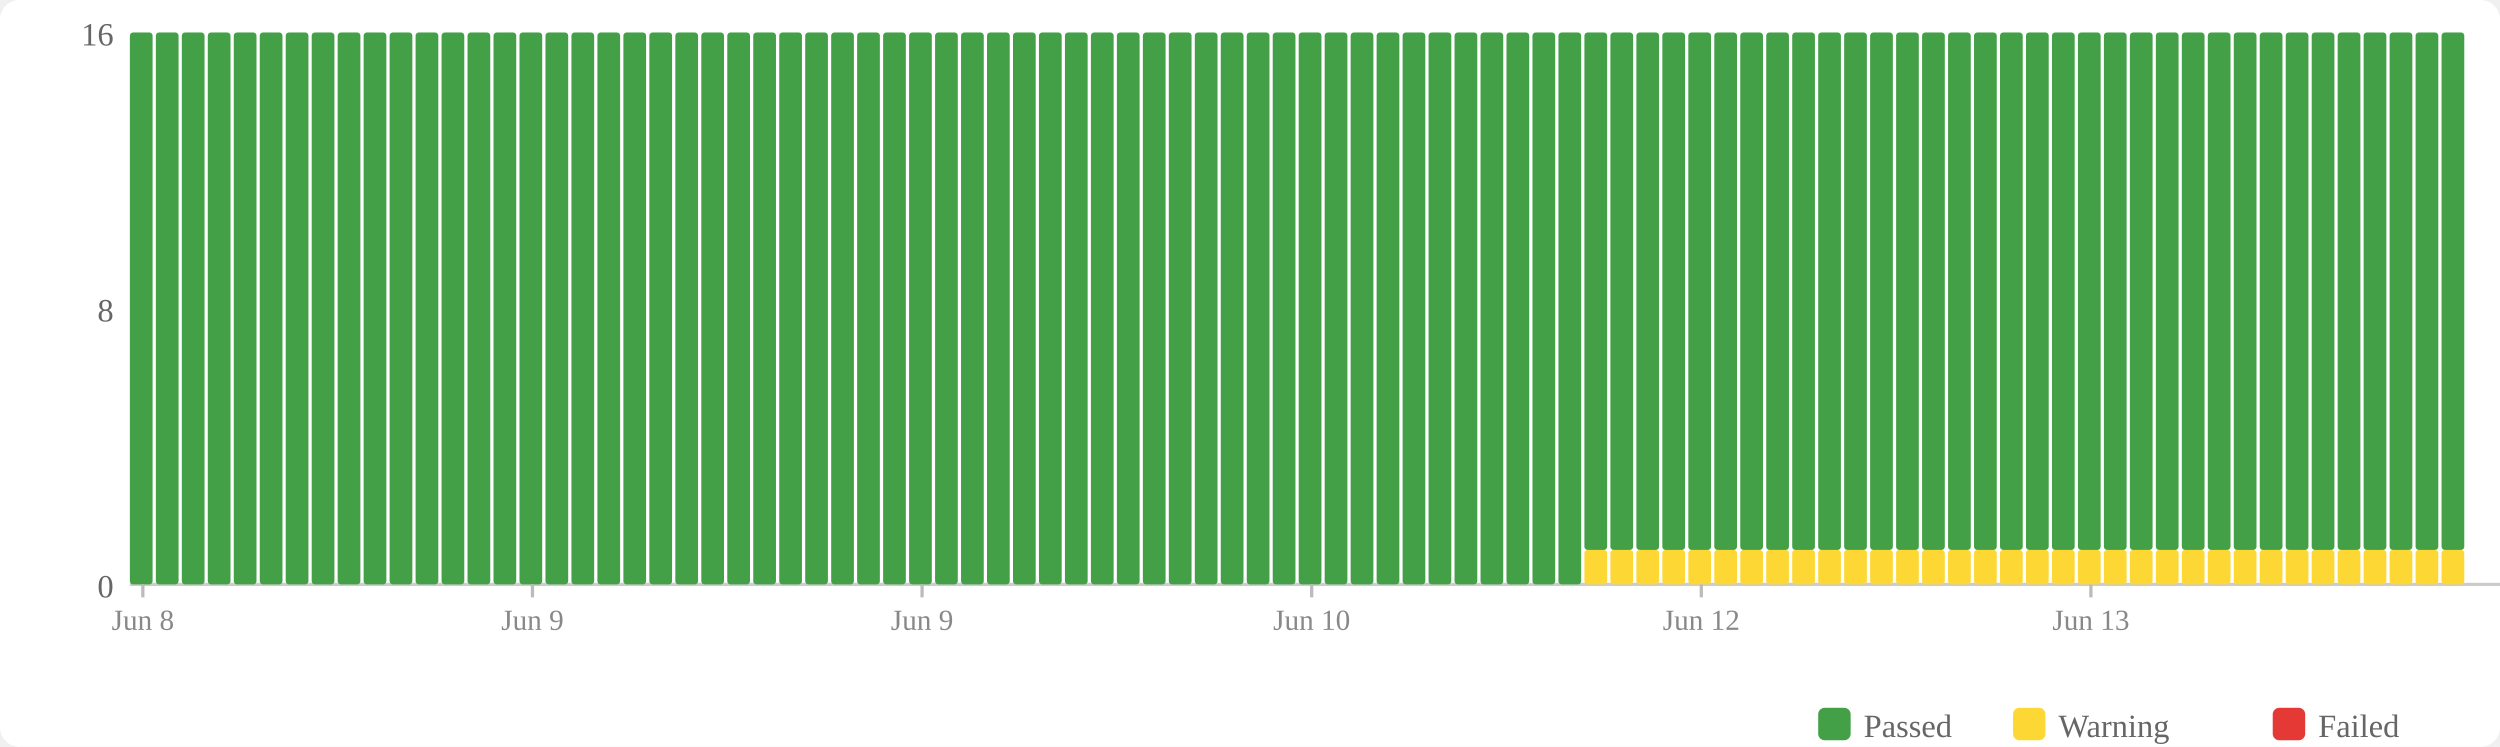
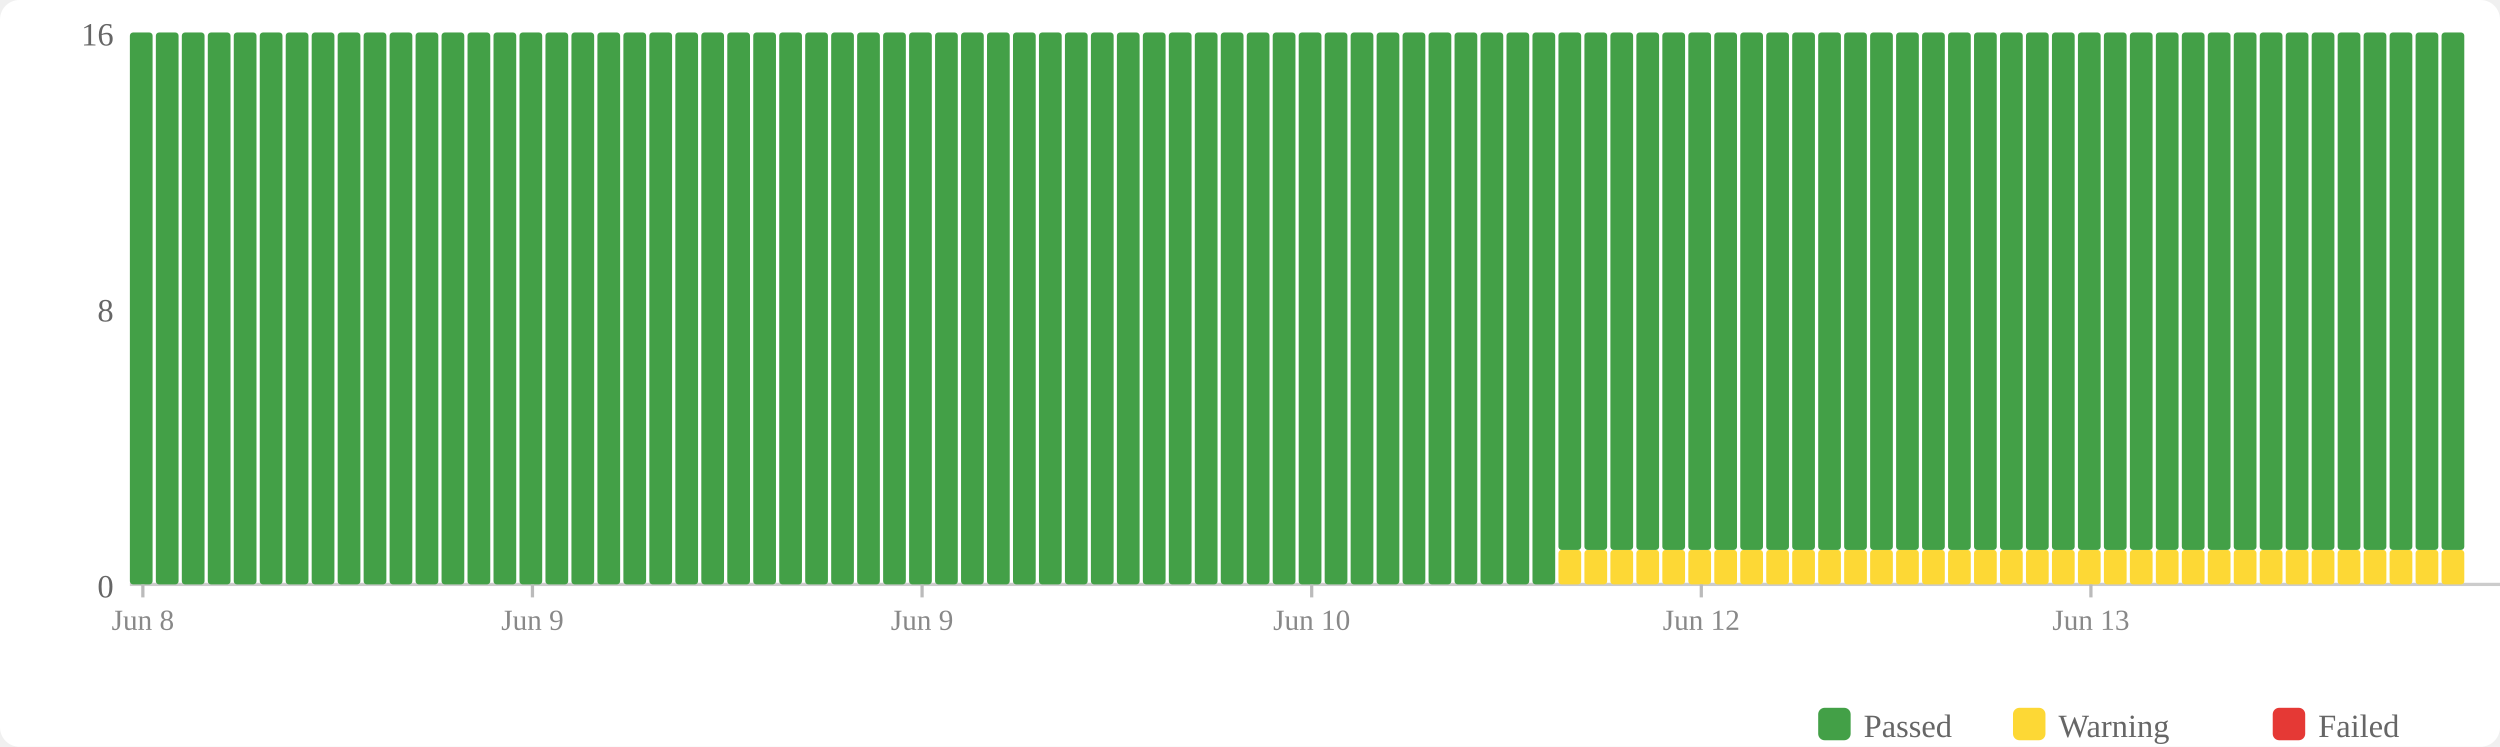
<svg xmlns="http://www.w3.org/2000/svg" width="770" height="230" viewBox="0 0 770 230">
  <rect width="770" height="230" fill="#fff" rx="6" />
  <rect x="560" y="218" width="10" height="10" fill="#43a047" rx="2" />
  <text x="574" y="227" font-size="10" fill="#666">Passed</text>
  <rect x="620" y="218" width="10" height="10" fill="#fdd835" rx="2" />
  <text x="634" y="227" font-size="10" fill="#666">Warning</text>
  <rect x="700" y="218" width="10" height="10" fill="#e53935" rx="2" />
  <text x="714" y="227" font-size="10" fill="#666">Failed</text>
  <text x="35" y="184" text-anchor="end" font-size="10" fill="#666">0</text>
  <text x="35" y="99" text-anchor="end" font-size="10" fill="#666">8</text>
  <text x="35" y="14" text-anchor="end" font-size="10" fill="#666">16</text>
  <line x1="40" y1="180" x2="770" y2="180" stroke="#ccc" stroke-width="1" />
  <rect x="40" y="10" width="7" height="170" fill="#43a047" rx="1" />
  <rect x="48" y="10" width="7" height="170" fill="#43a047" rx="1" />
  <rect x="56" y="10" width="7" height="170" fill="#43a047" rx="1" />
  <rect x="64" y="10" width="7" height="170" fill="#43a047" rx="1" />
  <rect x="72" y="10" width="7" height="170" fill="#43a047" rx="1" />
  <rect x="80" y="10" width="7" height="170" fill="#43a047" rx="1" />
  <rect x="88" y="10" width="7" height="170" fill="#43a047" rx="1" />
  <rect x="96" y="10" width="7" height="170" fill="#43a047" rx="1" />
  <rect x="104" y="10" width="7" height="170" fill="#43a047" rx="1" />
  <rect x="112" y="10" width="7" height="170" fill="#43a047" rx="1" />
  <rect x="120" y="10" width="7" height="170" fill="#43a047" rx="1" />
  <rect x="128" y="10" width="7" height="170" fill="#43a047" rx="1" />
  <rect x="136" y="10" width="7" height="170" fill="#43a047" rx="1" />
  <rect x="144" y="10" width="7" height="170" fill="#43a047" rx="1" />
  <rect x="152" y="10" width="7" height="170" fill="#43a047" rx="1" />
  <rect x="160" y="10" width="7" height="170" fill="#43a047" rx="1" />
  <rect x="168" y="10" width="7" height="170" fill="#43a047" rx="1" />
  <rect x="176" y="10" width="7" height="170" fill="#43a047" rx="1" />
  <rect x="184" y="10" width="7" height="170" fill="#43a047" rx="1" />
  <rect x="192" y="10" width="7" height="170" fill="#43a047" rx="1" />
  <rect x="200" y="10" width="7" height="170" fill="#43a047" rx="1" />
  <rect x="208" y="10" width="7" height="170" fill="#43a047" rx="1" />
  <rect x="216" y="10" width="7" height="170" fill="#43a047" rx="1" />
  <rect x="224" y="10" width="7" height="170" fill="#43a047" rx="1" />
  <rect x="232" y="10" width="7" height="170" fill="#43a047" rx="1" />
  <rect x="240" y="10" width="7" height="170" fill="#43a047" rx="1" />
  <rect x="248" y="10" width="7" height="170" fill="#43a047" rx="1" />
  <rect x="256" y="10" width="7" height="170" fill="#43a047" rx="1" />
  <rect x="264" y="10" width="7" height="170" fill="#43a047" rx="1" />
  <rect x="272" y="10" width="7" height="170" fill="#43a047" rx="1" />
  <rect x="280" y="10" width="7" height="170" fill="#43a047" rx="1" />
  <rect x="288" y="10" width="7" height="170" fill="#43a047" rx="1" />
  <rect x="296" y="10" width="7" height="170" fill="#43a047" rx="1" />
  <rect x="304" y="10" width="7" height="170" fill="#43a047" rx="1" />
  <rect x="312" y="10" width="7" height="170" fill="#43a047" rx="1" />
  <rect x="320" y="10" width="7" height="170" fill="#43a047" rx="1" />
  <rect x="328" y="10" width="7" height="170" fill="#43a047" rx="1" />
  <rect x="336" y="10" width="7" height="170" fill="#43a047" rx="1" />
  <rect x="344" y="10" width="7" height="170" fill="#43a047" rx="1" />
  <rect x="352" y="10" width="7" height="170" fill="#43a047" rx="1" />
  <rect x="360" y="10" width="7" height="170" fill="#43a047" rx="1" />
  <rect x="368" y="10" width="7" height="170" fill="#43a047" rx="1" />
  <rect x="376" y="10" width="7" height="170" fill="#43a047" rx="1" />
  <rect x="384" y="10" width="7" height="170" fill="#43a047" rx="1" />
  <rect x="392" y="10" width="7" height="170" fill="#43a047" rx="1" />
  <rect x="400" y="10" width="7" height="170" fill="#43a047" rx="1" />
  <rect x="408" y="10" width="7" height="170" fill="#43a047" rx="1" />
  <rect x="416" y="10" width="7" height="170" fill="#43a047" rx="1" />
  <rect x="424" y="10" width="7" height="170" fill="#43a047" rx="1" />
  <rect x="432" y="10" width="7" height="170" fill="#43a047" rx="1" />
  <rect x="440" y="10" width="7" height="170" fill="#43a047" rx="1" />
  <rect x="448" y="10" width="7" height="170" fill="#43a047" rx="1" />
  <rect x="456" y="10" width="7" height="170" fill="#43a047" rx="1" />
  <rect x="464" y="10" width="7" height="170" fill="#43a047" rx="1" />
  <rect x="472" y="10" width="7" height="170" fill="#43a047" rx="1" />
-   <rect x="480" y="10" width="7" height="170" fill="#43a047" rx="1" />
+   <rect x="480" y="169.375" width="7" height="10.625" fill="#fdd835" rx="1" />
+   <rect x="480" y="10" width="7" height="159.375" fill="#43a047" rx="1" />
  <rect x="488" y="169.375" width="7" height="10.625" fill="#fdd835" rx="1" />
  <rect x="488" y="10" width="7" height="159.375" fill="#43a047" rx="1" />
  <rect x="496" y="169.375" width="7" height="10.625" fill="#fdd835" rx="1" />
  <rect x="496" y="10" width="7" height="159.375" fill="#43a047" rx="1" />
  <rect x="504" y="169.375" width="7" height="10.625" fill="#fdd835" rx="1" />
  <rect x="504" y="10" width="7" height="159.375" fill="#43a047" rx="1" />
  <rect x="512" y="169.375" width="7" height="10.625" fill="#fdd835" rx="1" />
  <rect x="512" y="10" width="7" height="159.375" fill="#43a047" rx="1" />
  <rect x="520" y="169.375" width="7" height="10.625" fill="#fdd835" rx="1" />
  <rect x="520" y="10" width="7" height="159.375" fill="#43a047" rx="1" />
  <rect x="528" y="169.375" width="7" height="10.625" fill="#fdd835" rx="1" />
  <rect x="528" y="10" width="7" height="159.375" fill="#43a047" rx="1" />
  <rect x="536" y="169.375" width="7" height="10.625" fill="#fdd835" rx="1" />
  <rect x="536" y="10" width="7" height="159.375" fill="#43a047" rx="1" />
  <rect x="544" y="169.375" width="7" height="10.625" fill="#fdd835" rx="1" />
  <rect x="544" y="10" width="7" height="159.375" fill="#43a047" rx="1" />
  <rect x="552" y="169.375" width="7" height="10.625" fill="#fdd835" rx="1" />
  <rect x="552" y="10" width="7" height="159.375" fill="#43a047" rx="1" />
  <rect x="560" y="169.375" width="7" height="10.625" fill="#fdd835" rx="1" />
  <rect x="560" y="10" width="7" height="159.375" fill="#43a047" rx="1" />
  <rect x="568" y="169.375" width="7" height="10.625" fill="#fdd835" rx="1" />
  <rect x="568" y="10" width="7" height="159.375" fill="#43a047" rx="1" />
  <rect x="576" y="169.375" width="7" height="10.625" fill="#fdd835" rx="1" />
  <rect x="576" y="10" width="7" height="159.375" fill="#43a047" rx="1" />
  <rect x="584" y="169.375" width="7" height="10.625" fill="#fdd835" rx="1" />
  <rect x="584" y="10" width="7" height="159.375" fill="#43a047" rx="1" />
  <rect x="592" y="169.375" width="7" height="10.625" fill="#fdd835" rx="1" />
  <rect x="592" y="10" width="7" height="159.375" fill="#43a047" rx="1" />
  <rect x="600" y="169.375" width="7" height="10.625" fill="#fdd835" rx="1" />
  <rect x="600" y="10" width="7" height="159.375" fill="#43a047" rx="1" />
  <rect x="608" y="169.375" width="7" height="10.625" fill="#fdd835" rx="1" />
  <rect x="608" y="10" width="7" height="159.375" fill="#43a047" rx="1" />
  <rect x="616" y="169.375" width="7" height="10.625" fill="#fdd835" rx="1" />
  <rect x="616" y="10" width="7" height="159.375" fill="#43a047" rx="1" />
  <rect x="624" y="169.375" width="7" height="10.625" fill="#fdd835" rx="1" />
  <rect x="624" y="10" width="7" height="159.375" fill="#43a047" rx="1" />
  <rect x="632" y="169.375" width="7" height="10.625" fill="#fdd835" rx="1" />
  <rect x="632" y="10" width="7" height="159.375" fill="#43a047" rx="1" />
  <rect x="640" y="169.375" width="7" height="10.625" fill="#fdd835" rx="1" />
  <rect x="640" y="10" width="7" height="159.375" fill="#43a047" rx="1" />
  <rect x="648" y="169.375" width="7" height="10.625" fill="#fdd835" rx="1" />
  <rect x="648" y="10" width="7" height="159.375" fill="#43a047" rx="1" />
  <rect x="656" y="169.375" width="7" height="10.625" fill="#fdd835" rx="1" />
  <rect x="656" y="10" width="7" height="159.375" fill="#43a047" rx="1" />
  <rect x="664" y="169.375" width="7" height="10.625" fill="#fdd835" rx="1" />
  <rect x="664" y="10" width="7" height="159.375" fill="#43a047" rx="1" />
  <rect x="672" y="169.375" width="7" height="10.625" fill="#fdd835" rx="1" />
  <rect x="672" y="10" width="7" height="159.375" fill="#43a047" rx="1" />
  <rect x="680" y="169.375" width="7" height="10.625" fill="#fdd835" rx="1" />
  <rect x="680" y="10" width="7" height="159.375" fill="#43a047" rx="1" />
  <rect x="688" y="169.375" width="7" height="10.625" fill="#fdd835" rx="1" />
  <rect x="688" y="10" width="7" height="159.375" fill="#43a047" rx="1" />
  <rect x="696" y="169.375" width="7" height="10.625" fill="#fdd835" rx="1" />
  <rect x="696" y="10" width="7" height="159.375" fill="#43a047" rx="1" />
  <rect x="704" y="169.375" width="7" height="10.625" fill="#fdd835" rx="1" />
  <rect x="704" y="10" width="7" height="159.375" fill="#43a047" rx="1" />
  <rect x="712" y="169.375" width="7" height="10.625" fill="#fdd835" rx="1" />
  <rect x="712" y="10" width="7" height="159.375" fill="#43a047" rx="1" />
  <rect x="720" y="169.375" width="7" height="10.625" fill="#fdd835" rx="1" />
  <rect x="720" y="10" width="7" height="159.375" fill="#43a047" rx="1" />
  <rect x="728" y="169.375" width="7" height="10.625" fill="#fdd835" rx="1" />
  <rect x="728" y="10" width="7" height="159.375" fill="#43a047" rx="1" />
  <rect x="736" y="169.375" width="7" height="10.625" fill="#fdd835" rx="1" />
  <rect x="736" y="10" width="7" height="159.375" fill="#43a047" rx="1" />
  <rect x="744" y="169.375" width="7" height="10.625" fill="#fdd835" rx="1" />
  <rect x="744" y="10" width="7" height="159.375" fill="#43a047" rx="1" />
  <rect x="752" y="169.375" width="7" height="10.625" fill="#fdd835" rx="1" />
  <rect x="752" y="10" width="7" height="159.375" fill="#43a047" rx="1" />
  <line x1="44.0" y1="180" x2="44.0" y2="184" stroke="#bbb" stroke-width="1" />
  <text x="44.0" y="194" text-anchor="middle" font-size="9" fill="#888">Jun 8</text>
  <line x1="164.0" y1="180" x2="164.0" y2="184" stroke="#bbb" stroke-width="1" />
  <text x="164.0" y="194" text-anchor="middle" font-size="9" fill="#888">Jun 9</text>
  <line x1="284.0" y1="180" x2="284.0" y2="184" stroke="#bbb" stroke-width="1" />
  <text x="284.0" y="194" text-anchor="middle" font-size="9" fill="#888">Jun 9</text>
  <line x1="404.0" y1="180" x2="404.0" y2="184" stroke="#bbb" stroke-width="1" />
  <text x="404.0" y="194" text-anchor="middle" font-size="9" fill="#888">Jun 10</text>
  <line x1="524.0" y1="180" x2="524.0" y2="184" stroke="#bbb" stroke-width="1" />
  <text x="524.0" y="194" text-anchor="middle" font-size="9" fill="#888">Jun 12</text>
  <line x1="644.0" y1="180" x2="644.0" y2="184" stroke="#bbb" stroke-width="1" />
  <text x="644.0" y="194" text-anchor="middle" font-size="9" fill="#888">Jun 13</text>
</svg>
